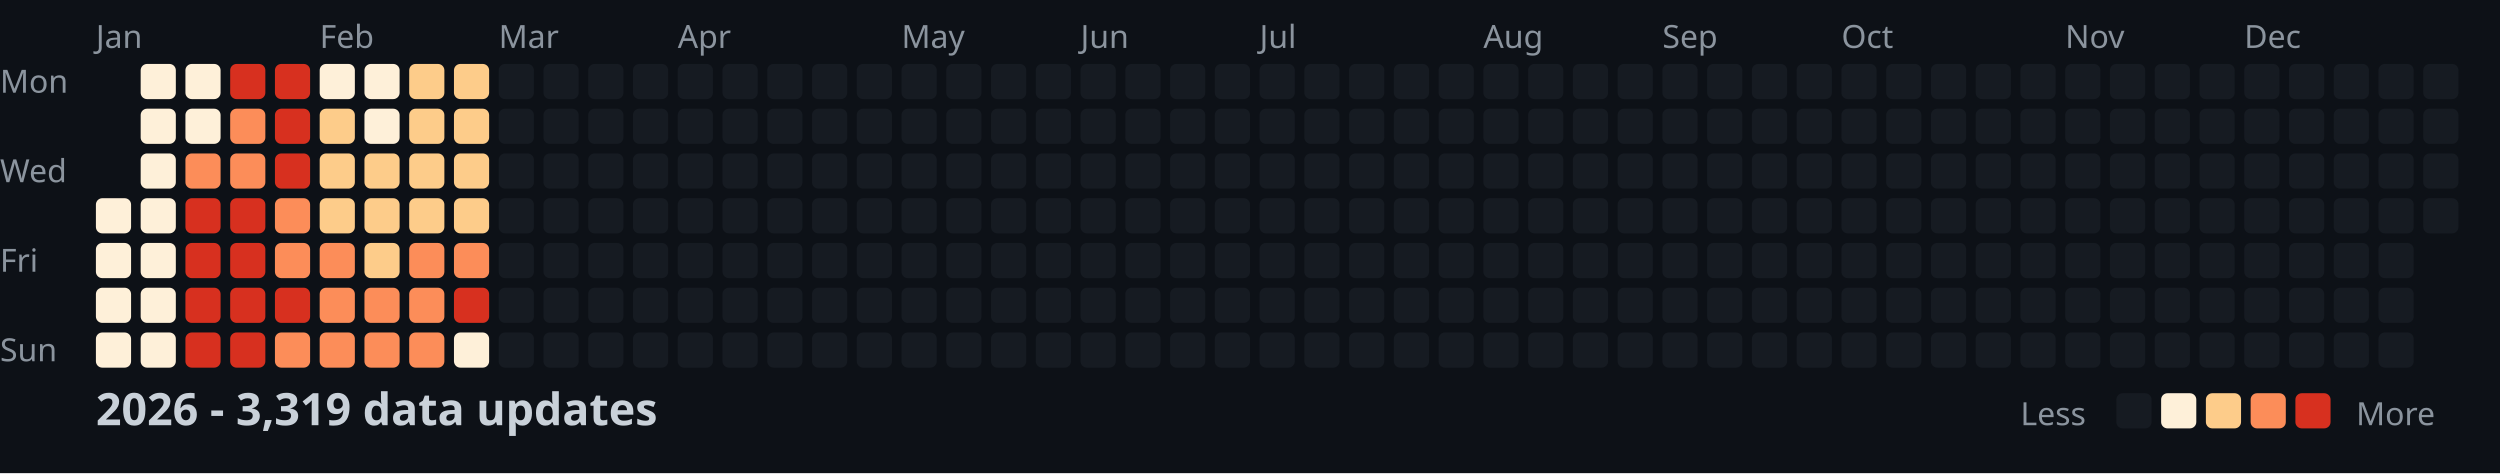
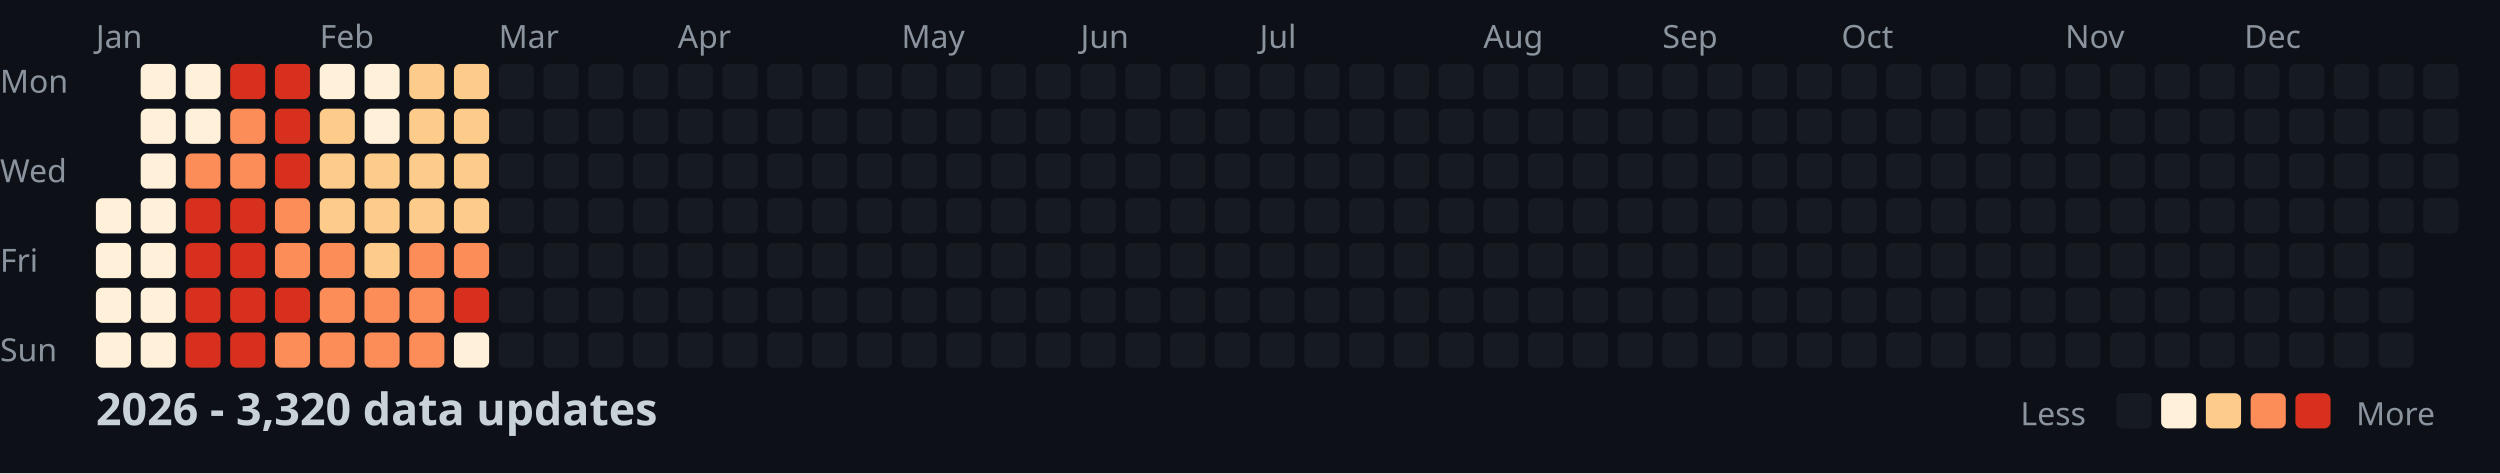
<svg xmlns="http://www.w3.org/2000/svg" width="782" height="148">
  <style>
    .month { font: 10px sans-serif; fill: #8b949e; }
    .day { font: 10px sans-serif; fill: #8b949e; }
    .title { font: bold 14px sans-serif; fill: #c9d1d9; }
    .legend { font: 10px sans-serif; fill: #8b949e; }
  </style>
  <rect width="100%" height="100%" fill="#0d1117" />
  <text x="0" y="29" class="day">Mon</text>
  <text x="0" y="57" class="day">Wed</text>
  <text x="0" y="85" class="day">Fri</text>
  <text x="0" y="113" class="day">Sun</text>
  <text x="30" y="15" class="month">Jan</text>
  <text x="100" y="15" class="month">Feb</text>
  <text x="156" y="15" class="month">Mar</text>
  <text x="212" y="15" class="month">Apr</text>
  <text x="282" y="15" class="month">May</text>
  <text x="338" y="15" class="month">Jun</text>
  <text x="394" y="15" class="month">Jul</text>
  <text x="464" y="15" class="month">Aug</text>
  <text x="520" y="15" class="month">Sep</text>
  <text x="576" y="15" class="month">Oct</text>
  <text x="646" y="15" class="month">Nov</text>
  <text x="702" y="15" class="month">Dec</text>
  <rect x="30" y="62" width="11" height="11" fill="#fef0d9" rx="2" />
  <rect x="30" y="76" width="11" height="11" fill="#fef0d9" rx="2" />
  <rect x="30" y="90" width="11" height="11" fill="#fef0d9" rx="2" />
  <rect x="30" y="104" width="11" height="11" fill="#fef0d9" rx="2" />
  <rect x="44" y="20" width="11" height="11" fill="#fef0d9" rx="2" />
  <rect x="44" y="34" width="11" height="11" fill="#fef0d9" rx="2" />
  <rect x="44" y="48" width="11" height="11" fill="#fef0d9" rx="2" />
  <rect x="44" y="62" width="11" height="11" fill="#fef0d9" rx="2" />
  <rect x="44" y="76" width="11" height="11" fill="#fef0d9" rx="2" />
  <rect x="44" y="90" width="11" height="11" fill="#fef0d9" rx="2" />
  <rect x="44" y="104" width="11" height="11" fill="#fef0d9" rx="2" />
  <rect x="58" y="20" width="11" height="11" fill="#fef0d9" rx="2" />
  <rect x="58" y="34" width="11" height="11" fill="#fef0d9" rx="2" />
  <rect x="58" y="48" width="11" height="11" fill="#fc8d59" rx="2" />
  <rect x="58" y="62" width="11" height="11" fill="#d7301f" rx="2" />
  <rect x="58" y="76" width="11" height="11" fill="#d7301f" rx="2" />
  <rect x="58" y="90" width="11" height="11" fill="#d7301f" rx="2" />
  <rect x="58" y="104" width="11" height="11" fill="#d7301f" rx="2" />
  <rect x="72" y="20" width="11" height="11" fill="#d7301f" rx="2" />
  <rect x="72" y="34" width="11" height="11" fill="#fc8d59" rx="2" />
  <rect x="72" y="48" width="11" height="11" fill="#fc8d59" rx="2" />
  <rect x="72" y="62" width="11" height="11" fill="#d7301f" rx="2" />
  <rect x="72" y="76" width="11" height="11" fill="#d7301f" rx="2" />
  <rect x="72" y="90" width="11" height="11" fill="#d7301f" rx="2" />
  <rect x="72" y="104" width="11" height="11" fill="#d7301f" rx="2" />
  <rect x="86" y="20" width="11" height="11" fill="#d7301f" rx="2" />
  <rect x="86" y="34" width="11" height="11" fill="#d7301f" rx="2" />
  <rect x="86" y="48" width="11" height="11" fill="#d7301f" rx="2" />
  <rect x="86" y="62" width="11" height="11" fill="#fc8d59" rx="2" />
  <rect x="86" y="76" width="11" height="11" fill="#fc8d59" rx="2" />
  <rect x="86" y="90" width="11" height="11" fill="#d7301f" rx="2" />
  <rect x="86" y="104" width="11" height="11" fill="#fc8d59" rx="2" />
  <rect x="100" y="20" width="11" height="11" fill="#fef0d9" rx="2" />
  <rect x="100" y="34" width="11" height="11" fill="#fdcc8a" rx="2" />
  <rect x="100" y="48" width="11" height="11" fill="#fdcc8a" rx="2" />
  <rect x="100" y="62" width="11" height="11" fill="#fdcc8a" rx="2" />
  <rect x="100" y="76" width="11" height="11" fill="#fc8d59" rx="2" />
  <rect x="100" y="90" width="11" height="11" fill="#fc8d59" rx="2" />
  <rect x="100" y="104" width="11" height="11" fill="#fc8d59" rx="2" />
  <rect x="114" y="20" width="11" height="11" fill="#fef0d9" rx="2" />
  <rect x="114" y="34" width="11" height="11" fill="#fef0d9" rx="2" />
  <rect x="114" y="48" width="11" height="11" fill="#fdcc8a" rx="2" />
  <rect x="114" y="62" width="11" height="11" fill="#fdcc8a" rx="2" />
  <rect x="114" y="76" width="11" height="11" fill="#fdcc8a" rx="2" />
  <rect x="114" y="90" width="11" height="11" fill="#fc8d59" rx="2" />
  <rect x="114" y="104" width="11" height="11" fill="#fc8d59" rx="2" />
  <rect x="128" y="20" width="11" height="11" fill="#fdcc8a" rx="2" />
  <rect x="128" y="34" width="11" height="11" fill="#fdcc8a" rx="2" />
  <rect x="128" y="48" width="11" height="11" fill="#fdcc8a" rx="2" />
  <rect x="128" y="62" width="11" height="11" fill="#fdcc8a" rx="2" />
  <rect x="128" y="76" width="11" height="11" fill="#fc8d59" rx="2" />
  <rect x="128" y="90" width="11" height="11" fill="#fc8d59" rx="2" />
  <rect x="128" y="104" width="11" height="11" fill="#fc8d59" rx="2" />
  <rect x="142" y="20" width="11" height="11" fill="#fdcc8a" rx="2" />
  <rect x="142" y="34" width="11" height="11" fill="#fdcc8a" rx="2" />
  <rect x="142" y="48" width="11" height="11" fill="#fdcc8a" rx="2" />
  <rect x="142" y="62" width="11" height="11" fill="#fdcc8a" rx="2" />
  <rect x="142" y="76" width="11" height="11" fill="#fc8d59" rx="2" />
  <rect x="142" y="90" width="11" height="11" fill="#d7301f" rx="2" />
  <rect x="142" y="104" width="11" height="11" fill="#fef0d9" rx="2" />
  <rect x="156" y="20" width="11" height="11" fill="#161b22" rx="2" />
  <rect x="156" y="34" width="11" height="11" fill="#161b22" rx="2" />
  <rect x="156" y="48" width="11" height="11" fill="#161b22" rx="2" />
  <rect x="156" y="62" width="11" height="11" fill="#161b22" rx="2" />
  <rect x="156" y="76" width="11" height="11" fill="#161b22" rx="2" />
  <rect x="156" y="90" width="11" height="11" fill="#161b22" rx="2" />
  <rect x="156" y="104" width="11" height="11" fill="#161b22" rx="2" />
  <rect x="170" y="20" width="11" height="11" fill="#161b22" rx="2" />
  <rect x="170" y="34" width="11" height="11" fill="#161b22" rx="2" />
  <rect x="170" y="48" width="11" height="11" fill="#161b22" rx="2" />
  <rect x="170" y="62" width="11" height="11" fill="#161b22" rx="2" />
  <rect x="170" y="76" width="11" height="11" fill="#161b22" rx="2" />
  <rect x="170" y="90" width="11" height="11" fill="#161b22" rx="2" />
  <rect x="170" y="104" width="11" height="11" fill="#161b22" rx="2" />
  <rect x="184" y="20" width="11" height="11" fill="#161b22" rx="2" />
  <rect x="184" y="34" width="11" height="11" fill="#161b22" rx="2" />
  <rect x="184" y="48" width="11" height="11" fill="#161b22" rx="2" />
  <rect x="184" y="62" width="11" height="11" fill="#161b22" rx="2" />
  <rect x="184" y="76" width="11" height="11" fill="#161b22" rx="2" />
  <rect x="184" y="90" width="11" height="11" fill="#161b22" rx="2" />
  <rect x="184" y="104" width="11" height="11" fill="#161b22" rx="2" />
  <rect x="198" y="20" width="11" height="11" fill="#161b22" rx="2" />
  <rect x="198" y="34" width="11" height="11" fill="#161b22" rx="2" />
  <rect x="198" y="48" width="11" height="11" fill="#161b22" rx="2" />
  <rect x="198" y="62" width="11" height="11" fill="#161b22" rx="2" />
  <rect x="198" y="76" width="11" height="11" fill="#161b22" rx="2" />
  <rect x="198" y="90" width="11" height="11" fill="#161b22" rx="2" />
  <rect x="198" y="104" width="11" height="11" fill="#161b22" rx="2" />
  <rect x="212" y="20" width="11" height="11" fill="#161b22" rx="2" />
  <rect x="212" y="34" width="11" height="11" fill="#161b22" rx="2" />
  <rect x="212" y="48" width="11" height="11" fill="#161b22" rx="2" />
  <rect x="212" y="62" width="11" height="11" fill="#161b22" rx="2" />
  <rect x="212" y="76" width="11" height="11" fill="#161b22" rx="2" />
  <rect x="212" y="90" width="11" height="11" fill="#161b22" rx="2" />
  <rect x="212" y="104" width="11" height="11" fill="#161b22" rx="2" />
  <rect x="226" y="20" width="11" height="11" fill="#161b22" rx="2" />
  <rect x="226" y="34" width="11" height="11" fill="#161b22" rx="2" />
  <rect x="226" y="48" width="11" height="11" fill="#161b22" rx="2" />
  <rect x="226" y="62" width="11" height="11" fill="#161b22" rx="2" />
  <rect x="226" y="76" width="11" height="11" fill="#161b22" rx="2" />
  <rect x="226" y="90" width="11" height="11" fill="#161b22" rx="2" />
  <rect x="226" y="104" width="11" height="11" fill="#161b22" rx="2" />
  <rect x="240" y="20" width="11" height="11" fill="#161b22" rx="2" />
  <rect x="240" y="34" width="11" height="11" fill="#161b22" rx="2" />
  <rect x="240" y="48" width="11" height="11" fill="#161b22" rx="2" />
  <rect x="240" y="62" width="11" height="11" fill="#161b22" rx="2" />
  <rect x="240" y="76" width="11" height="11" fill="#161b22" rx="2" />
  <rect x="240" y="90" width="11" height="11" fill="#161b22" rx="2" />
  <rect x="240" y="104" width="11" height="11" fill="#161b22" rx="2" />
  <rect x="254" y="20" width="11" height="11" fill="#161b22" rx="2" />
  <rect x="254" y="34" width="11" height="11" fill="#161b22" rx="2" />
  <rect x="254" y="48" width="11" height="11" fill="#161b22" rx="2" />
  <rect x="254" y="62" width="11" height="11" fill="#161b22" rx="2" />
  <rect x="254" y="76" width="11" height="11" fill="#161b22" rx="2" />
  <rect x="254" y="90" width="11" height="11" fill="#161b22" rx="2" />
  <rect x="254" y="104" width="11" height="11" fill="#161b22" rx="2" />
  <rect x="268" y="20" width="11" height="11" fill="#161b22" rx="2" />
  <rect x="268" y="34" width="11" height="11" fill="#161b22" rx="2" />
  <rect x="268" y="48" width="11" height="11" fill="#161b22" rx="2" />
  <rect x="268" y="62" width="11" height="11" fill="#161b22" rx="2" />
  <rect x="268" y="76" width="11" height="11" fill="#161b22" rx="2" />
  <rect x="268" y="90" width="11" height="11" fill="#161b22" rx="2" />
  <rect x="268" y="104" width="11" height="11" fill="#161b22" rx="2" />
  <rect x="282" y="20" width="11" height="11" fill="#161b22" rx="2" />
  <rect x="282" y="34" width="11" height="11" fill="#161b22" rx="2" />
  <rect x="282" y="48" width="11" height="11" fill="#161b22" rx="2" />
  <rect x="282" y="62" width="11" height="11" fill="#161b22" rx="2" />
  <rect x="282" y="76" width="11" height="11" fill="#161b22" rx="2" />
  <rect x="282" y="90" width="11" height="11" fill="#161b22" rx="2" />
  <rect x="282" y="104" width="11" height="11" fill="#161b22" rx="2" />
  <rect x="296" y="20" width="11" height="11" fill="#161b22" rx="2" />
  <rect x="296" y="34" width="11" height="11" fill="#161b22" rx="2" />
  <rect x="296" y="48" width="11" height="11" fill="#161b22" rx="2" />
  <rect x="296" y="62" width="11" height="11" fill="#161b22" rx="2" />
  <rect x="296" y="76" width="11" height="11" fill="#161b22" rx="2" />
  <rect x="296" y="90" width="11" height="11" fill="#161b22" rx="2" />
  <rect x="296" y="104" width="11" height="11" fill="#161b22" rx="2" />
  <rect x="310" y="20" width="11" height="11" fill="#161b22" rx="2" />
  <rect x="310" y="34" width="11" height="11" fill="#161b22" rx="2" />
  <rect x="310" y="48" width="11" height="11" fill="#161b22" rx="2" />
  <rect x="310" y="62" width="11" height="11" fill="#161b22" rx="2" />
  <rect x="310" y="76" width="11" height="11" fill="#161b22" rx="2" />
  <rect x="310" y="90" width="11" height="11" fill="#161b22" rx="2" />
  <rect x="310" y="104" width="11" height="11" fill="#161b22" rx="2" />
  <rect x="324" y="20" width="11" height="11" fill="#161b22" rx="2" />
  <rect x="324" y="34" width="11" height="11" fill="#161b22" rx="2" />
  <rect x="324" y="48" width="11" height="11" fill="#161b22" rx="2" />
  <rect x="324" y="62" width="11" height="11" fill="#161b22" rx="2" />
  <rect x="324" y="76" width="11" height="11" fill="#161b22" rx="2" />
  <rect x="324" y="90" width="11" height="11" fill="#161b22" rx="2" />
  <rect x="324" y="104" width="11" height="11" fill="#161b22" rx="2" />
  <rect x="338" y="20" width="11" height="11" fill="#161b22" rx="2" />
  <rect x="338" y="34" width="11" height="11" fill="#161b22" rx="2" />
  <rect x="338" y="48" width="11" height="11" fill="#161b22" rx="2" />
  <rect x="338" y="62" width="11" height="11" fill="#161b22" rx="2" />
  <rect x="338" y="76" width="11" height="11" fill="#161b22" rx="2" />
  <rect x="338" y="90" width="11" height="11" fill="#161b22" rx="2" />
  <rect x="338" y="104" width="11" height="11" fill="#161b22" rx="2" />
  <rect x="352" y="20" width="11" height="11" fill="#161b22" rx="2" />
  <rect x="352" y="34" width="11" height="11" fill="#161b22" rx="2" />
  <rect x="352" y="48" width="11" height="11" fill="#161b22" rx="2" />
  <rect x="352" y="62" width="11" height="11" fill="#161b22" rx="2" />
  <rect x="352" y="76" width="11" height="11" fill="#161b22" rx="2" />
  <rect x="352" y="90" width="11" height="11" fill="#161b22" rx="2" />
  <rect x="352" y="104" width="11" height="11" fill="#161b22" rx="2" />
  <rect x="366" y="20" width="11" height="11" fill="#161b22" rx="2" />
  <rect x="366" y="34" width="11" height="11" fill="#161b22" rx="2" />
  <rect x="366" y="48" width="11" height="11" fill="#161b22" rx="2" />
  <rect x="366" y="62" width="11" height="11" fill="#161b22" rx="2" />
  <rect x="366" y="76" width="11" height="11" fill="#161b22" rx="2" />
  <rect x="366" y="90" width="11" height="11" fill="#161b22" rx="2" />
  <rect x="366" y="104" width="11" height="11" fill="#161b22" rx="2" />
  <rect x="380" y="20" width="11" height="11" fill="#161b22" rx="2" />
  <rect x="380" y="34" width="11" height="11" fill="#161b22" rx="2" />
  <rect x="380" y="48" width="11" height="11" fill="#161b22" rx="2" />
  <rect x="380" y="62" width="11" height="11" fill="#161b22" rx="2" />
  <rect x="380" y="76" width="11" height="11" fill="#161b22" rx="2" />
  <rect x="380" y="90" width="11" height="11" fill="#161b22" rx="2" />
  <rect x="380" y="104" width="11" height="11" fill="#161b22" rx="2" />
  <rect x="394" y="20" width="11" height="11" fill="#161b22" rx="2" />
  <rect x="394" y="34" width="11" height="11" fill="#161b22" rx="2" />
  <rect x="394" y="48" width="11" height="11" fill="#161b22" rx="2" />
  <rect x="394" y="62" width="11" height="11" fill="#161b22" rx="2" />
  <rect x="394" y="76" width="11" height="11" fill="#161b22" rx="2" />
  <rect x="394" y="90" width="11" height="11" fill="#161b22" rx="2" />
  <rect x="394" y="104" width="11" height="11" fill="#161b22" rx="2" />
  <rect x="408" y="20" width="11" height="11" fill="#161b22" rx="2" />
  <rect x="408" y="34" width="11" height="11" fill="#161b22" rx="2" />
  <rect x="408" y="48" width="11" height="11" fill="#161b22" rx="2" />
  <rect x="408" y="62" width="11" height="11" fill="#161b22" rx="2" />
  <rect x="408" y="76" width="11" height="11" fill="#161b22" rx="2" />
  <rect x="408" y="90" width="11" height="11" fill="#161b22" rx="2" />
  <rect x="408" y="104" width="11" height="11" fill="#161b22" rx="2" />
  <rect x="422" y="20" width="11" height="11" fill="#161b22" rx="2" />
  <rect x="422" y="34" width="11" height="11" fill="#161b22" rx="2" />
  <rect x="422" y="48" width="11" height="11" fill="#161b22" rx="2" />
  <rect x="422" y="62" width="11" height="11" fill="#161b22" rx="2" />
  <rect x="422" y="76" width="11" height="11" fill="#161b22" rx="2" />
  <rect x="422" y="90" width="11" height="11" fill="#161b22" rx="2" />
  <rect x="422" y="104" width="11" height="11" fill="#161b22" rx="2" />
  <rect x="436" y="20" width="11" height="11" fill="#161b22" rx="2" />
  <rect x="436" y="34" width="11" height="11" fill="#161b22" rx="2" />
  <rect x="436" y="48" width="11" height="11" fill="#161b22" rx="2" />
  <rect x="436" y="62" width="11" height="11" fill="#161b22" rx="2" />
  <rect x="436" y="76" width="11" height="11" fill="#161b22" rx="2" />
  <rect x="436" y="90" width="11" height="11" fill="#161b22" rx="2" />
  <rect x="436" y="104" width="11" height="11" fill="#161b22" rx="2" />
  <rect x="450" y="20" width="11" height="11" fill="#161b22" rx="2" />
  <rect x="450" y="34" width="11" height="11" fill="#161b22" rx="2" />
  <rect x="450" y="48" width="11" height="11" fill="#161b22" rx="2" />
  <rect x="450" y="62" width="11" height="11" fill="#161b22" rx="2" />
  <rect x="450" y="76" width="11" height="11" fill="#161b22" rx="2" />
  <rect x="450" y="90" width="11" height="11" fill="#161b22" rx="2" />
  <rect x="450" y="104" width="11" height="11" fill="#161b22" rx="2" />
  <rect x="464" y="20" width="11" height="11" fill="#161b22" rx="2" />
  <rect x="464" y="34" width="11" height="11" fill="#161b22" rx="2" />
  <rect x="464" y="48" width="11" height="11" fill="#161b22" rx="2" />
  <rect x="464" y="62" width="11" height="11" fill="#161b22" rx="2" />
  <rect x="464" y="76" width="11" height="11" fill="#161b22" rx="2" />
  <rect x="464" y="90" width="11" height="11" fill="#161b22" rx="2" />
  <rect x="464" y="104" width="11" height="11" fill="#161b22" rx="2" />
  <rect x="478" y="20" width="11" height="11" fill="#161b22" rx="2" />
  <rect x="478" y="34" width="11" height="11" fill="#161b22" rx="2" />
  <rect x="478" y="48" width="11" height="11" fill="#161b22" rx="2" />
  <rect x="478" y="62" width="11" height="11" fill="#161b22" rx="2" />
  <rect x="478" y="76" width="11" height="11" fill="#161b22" rx="2" />
  <rect x="478" y="90" width="11" height="11" fill="#161b22" rx="2" />
  <rect x="478" y="104" width="11" height="11" fill="#161b22" rx="2" />
  <rect x="492" y="20" width="11" height="11" fill="#161b22" rx="2" />
  <rect x="492" y="34" width="11" height="11" fill="#161b22" rx="2" />
  <rect x="492" y="48" width="11" height="11" fill="#161b22" rx="2" />
  <rect x="492" y="62" width="11" height="11" fill="#161b22" rx="2" />
  <rect x="492" y="76" width="11" height="11" fill="#161b22" rx="2" />
  <rect x="492" y="90" width="11" height="11" fill="#161b22" rx="2" />
  <rect x="492" y="104" width="11" height="11" fill="#161b22" rx="2" />
  <rect x="506" y="20" width="11" height="11" fill="#161b22" rx="2" />
  <rect x="506" y="34" width="11" height="11" fill="#161b22" rx="2" />
  <rect x="506" y="48" width="11" height="11" fill="#161b22" rx="2" />
  <rect x="506" y="62" width="11" height="11" fill="#161b22" rx="2" />
  <rect x="506" y="76" width="11" height="11" fill="#161b22" rx="2" />
  <rect x="506" y="90" width="11" height="11" fill="#161b22" rx="2" />
  <rect x="506" y="104" width="11" height="11" fill="#161b22" rx="2" />
  <rect x="520" y="20" width="11" height="11" fill="#161b22" rx="2" />
  <rect x="520" y="34" width="11" height="11" fill="#161b22" rx="2" />
  <rect x="520" y="48" width="11" height="11" fill="#161b22" rx="2" />
  <rect x="520" y="62" width="11" height="11" fill="#161b22" rx="2" />
  <rect x="520" y="76" width="11" height="11" fill="#161b22" rx="2" />
  <rect x="520" y="90" width="11" height="11" fill="#161b22" rx="2" />
  <rect x="520" y="104" width="11" height="11" fill="#161b22" rx="2" />
  <rect x="534" y="20" width="11" height="11" fill="#161b22" rx="2" />
  <rect x="534" y="34" width="11" height="11" fill="#161b22" rx="2" />
  <rect x="534" y="48" width="11" height="11" fill="#161b22" rx="2" />
  <rect x="534" y="62" width="11" height="11" fill="#161b22" rx="2" />
  <rect x="534" y="76" width="11" height="11" fill="#161b22" rx="2" />
  <rect x="534" y="90" width="11" height="11" fill="#161b22" rx="2" />
  <rect x="534" y="104" width="11" height="11" fill="#161b22" rx="2" />
  <rect x="548" y="20" width="11" height="11" fill="#161b22" rx="2" />
  <rect x="548" y="34" width="11" height="11" fill="#161b22" rx="2" />
  <rect x="548" y="48" width="11" height="11" fill="#161b22" rx="2" />
  <rect x="548" y="62" width="11" height="11" fill="#161b22" rx="2" />
  <rect x="548" y="76" width="11" height="11" fill="#161b22" rx="2" />
  <rect x="548" y="90" width="11" height="11" fill="#161b22" rx="2" />
  <rect x="548" y="104" width="11" height="11" fill="#161b22" rx="2" />
  <rect x="562" y="20" width="11" height="11" fill="#161b22" rx="2" />
  <rect x="562" y="34" width="11" height="11" fill="#161b22" rx="2" />
  <rect x="562" y="48" width="11" height="11" fill="#161b22" rx="2" />
  <rect x="562" y="62" width="11" height="11" fill="#161b22" rx="2" />
  <rect x="562" y="76" width="11" height="11" fill="#161b22" rx="2" />
  <rect x="562" y="90" width="11" height="11" fill="#161b22" rx="2" />
  <rect x="562" y="104" width="11" height="11" fill="#161b22" rx="2" />
  <rect x="576" y="20" width="11" height="11" fill="#161b22" rx="2" />
  <rect x="576" y="34" width="11" height="11" fill="#161b22" rx="2" />
  <rect x="576" y="48" width="11" height="11" fill="#161b22" rx="2" />
  <rect x="576" y="62" width="11" height="11" fill="#161b22" rx="2" />
  <rect x="576" y="76" width="11" height="11" fill="#161b22" rx="2" />
  <rect x="576" y="90" width="11" height="11" fill="#161b22" rx="2" />
  <rect x="576" y="104" width="11" height="11" fill="#161b22" rx="2" />
  <rect x="590" y="20" width="11" height="11" fill="#161b22" rx="2" />
  <rect x="590" y="34" width="11" height="11" fill="#161b22" rx="2" />
  <rect x="590" y="48" width="11" height="11" fill="#161b22" rx="2" />
  <rect x="590" y="62" width="11" height="11" fill="#161b22" rx="2" />
  <rect x="590" y="76" width="11" height="11" fill="#161b22" rx="2" />
  <rect x="590" y="90" width="11" height="11" fill="#161b22" rx="2" />
  <rect x="590" y="104" width="11" height="11" fill="#161b22" rx="2" />
  <rect x="604" y="20" width="11" height="11" fill="#161b22" rx="2" />
  <rect x="604" y="34" width="11" height="11" fill="#161b22" rx="2" />
  <rect x="604" y="48" width="11" height="11" fill="#161b22" rx="2" />
  <rect x="604" y="62" width="11" height="11" fill="#161b22" rx="2" />
  <rect x="604" y="76" width="11" height="11" fill="#161b22" rx="2" />
  <rect x="604" y="90" width="11" height="11" fill="#161b22" rx="2" />
  <rect x="604" y="104" width="11" height="11" fill="#161b22" rx="2" />
  <rect x="618" y="20" width="11" height="11" fill="#161b22" rx="2" />
  <rect x="618" y="34" width="11" height="11" fill="#161b22" rx="2" />
  <rect x="618" y="48" width="11" height="11" fill="#161b22" rx="2" />
  <rect x="618" y="62" width="11" height="11" fill="#161b22" rx="2" />
  <rect x="618" y="76" width="11" height="11" fill="#161b22" rx="2" />
  <rect x="618" y="90" width="11" height="11" fill="#161b22" rx="2" />
  <rect x="618" y="104" width="11" height="11" fill="#161b22" rx="2" />
  <rect x="632" y="20" width="11" height="11" fill="#161b22" rx="2" />
  <rect x="632" y="34" width="11" height="11" fill="#161b22" rx="2" />
  <rect x="632" y="48" width="11" height="11" fill="#161b22" rx="2" />
  <rect x="632" y="62" width="11" height="11" fill="#161b22" rx="2" />
  <rect x="632" y="76" width="11" height="11" fill="#161b22" rx="2" />
  <rect x="632" y="90" width="11" height="11" fill="#161b22" rx="2" />
  <rect x="632" y="104" width="11" height="11" fill="#161b22" rx="2" />
  <rect x="646" y="20" width="11" height="11" fill="#161b22" rx="2" />
  <rect x="646" y="34" width="11" height="11" fill="#161b22" rx="2" />
  <rect x="646" y="48" width="11" height="11" fill="#161b22" rx="2" />
  <rect x="646" y="62" width="11" height="11" fill="#161b22" rx="2" />
  <rect x="646" y="76" width="11" height="11" fill="#161b22" rx="2" />
  <rect x="646" y="90" width="11" height="11" fill="#161b22" rx="2" />
  <rect x="646" y="104" width="11" height="11" fill="#161b22" rx="2" />
  <rect x="660" y="20" width="11" height="11" fill="#161b22" rx="2" />
  <rect x="660" y="34" width="11" height="11" fill="#161b22" rx="2" />
  <rect x="660" y="48" width="11" height="11" fill="#161b22" rx="2" />
  <rect x="660" y="62" width="11" height="11" fill="#161b22" rx="2" />
  <rect x="660" y="76" width="11" height="11" fill="#161b22" rx="2" />
  <rect x="660" y="90" width="11" height="11" fill="#161b22" rx="2" />
  <rect x="660" y="104" width="11" height="11" fill="#161b22" rx="2" />
  <rect x="674" y="20" width="11" height="11" fill="#161b22" rx="2" />
  <rect x="674" y="34" width="11" height="11" fill="#161b22" rx="2" />
  <rect x="674" y="48" width="11" height="11" fill="#161b22" rx="2" />
  <rect x="674" y="62" width="11" height="11" fill="#161b22" rx="2" />
  <rect x="674" y="76" width="11" height="11" fill="#161b22" rx="2" />
  <rect x="674" y="90" width="11" height="11" fill="#161b22" rx="2" />
  <rect x="674" y="104" width="11" height="11" fill="#161b22" rx="2" />
  <rect x="688" y="20" width="11" height="11" fill="#161b22" rx="2" />
  <rect x="688" y="34" width="11" height="11" fill="#161b22" rx="2" />
  <rect x="688" y="48" width="11" height="11" fill="#161b22" rx="2" />
  <rect x="688" y="62" width="11" height="11" fill="#161b22" rx="2" />
  <rect x="688" y="76" width="11" height="11" fill="#161b22" rx="2" />
  <rect x="688" y="90" width="11" height="11" fill="#161b22" rx="2" />
  <rect x="688" y="104" width="11" height="11" fill="#161b22" rx="2" />
  <rect x="702" y="20" width="11" height="11" fill="#161b22" rx="2" />
  <rect x="702" y="34" width="11" height="11" fill="#161b22" rx="2" />
  <rect x="702" y="48" width="11" height="11" fill="#161b22" rx="2" />
  <rect x="702" y="62" width="11" height="11" fill="#161b22" rx="2" />
  <rect x="702" y="76" width="11" height="11" fill="#161b22" rx="2" />
  <rect x="702" y="90" width="11" height="11" fill="#161b22" rx="2" />
  <rect x="702" y="104" width="11" height="11" fill="#161b22" rx="2" />
  <rect x="716" y="20" width="11" height="11" fill="#161b22" rx="2" />
  <rect x="716" y="34" width="11" height="11" fill="#161b22" rx="2" />
  <rect x="716" y="48" width="11" height="11" fill="#161b22" rx="2" />
  <rect x="716" y="62" width="11" height="11" fill="#161b22" rx="2" />
  <rect x="716" y="76" width="11" height="11" fill="#161b22" rx="2" />
  <rect x="716" y="90" width="11" height="11" fill="#161b22" rx="2" />
  <rect x="716" y="104" width="11" height="11" fill="#161b22" rx="2" />
  <rect x="730" y="20" width="11" height="11" fill="#161b22" rx="2" />
  <rect x="730" y="34" width="11" height="11" fill="#161b22" rx="2" />
  <rect x="730" y="48" width="11" height="11" fill="#161b22" rx="2" />
  <rect x="730" y="62" width="11" height="11" fill="#161b22" rx="2" />
  <rect x="730" y="76" width="11" height="11" fill="#161b22" rx="2" />
  <rect x="730" y="90" width="11" height="11" fill="#161b22" rx="2" />
  <rect x="730" y="104" width="11" height="11" fill="#161b22" rx="2" />
  <rect x="744" y="20" width="11" height="11" fill="#161b22" rx="2" />
  <rect x="744" y="34" width="11" height="11" fill="#161b22" rx="2" />
  <rect x="744" y="48" width="11" height="11" fill="#161b22" rx="2" />
  <rect x="744" y="62" width="11" height="11" fill="#161b22" rx="2" />
  <rect x="744" y="76" width="11" height="11" fill="#161b22" rx="2" />
  <rect x="744" y="90" width="11" height="11" fill="#161b22" rx="2" />
  <rect x="744" y="104" width="11" height="11" fill="#161b22" rx="2" />
  <rect x="758" y="20" width="11" height="11" fill="#161b22" rx="2" />
  <rect x="758" y="34" width="11" height="11" fill="#161b22" rx="2" />
  <rect x="758" y="48" width="11" height="11" fill="#161b22" rx="2" />
  <rect x="758" y="62" width="11" height="11" fill="#161b22" rx="2" />
-   <text x="30" y="133" class="title">2026 - 3,319 data updates</text>
+   <text x="30" y="133" class="title">2026 - 3,320 data updates</text>
  <text x="632" y="133" class="legend">Less</text>
  <rect x="662" y="123" width="11" height="11" fill="#161b22" rx="2" />
  <rect x="676" y="123" width="11" height="11" fill="#fef0d9" rx="2" />
  <rect x="690" y="123" width="11" height="11" fill="#fdcc8a" rx="2" />
  <rect x="704" y="123" width="11" height="11" fill="#fc8d59" rx="2" />
  <rect x="718" y="123" width="11" height="11" fill="#d7301f" rx="2" />
  <text x="737" y="133" class="legend">More</text>
</svg>
